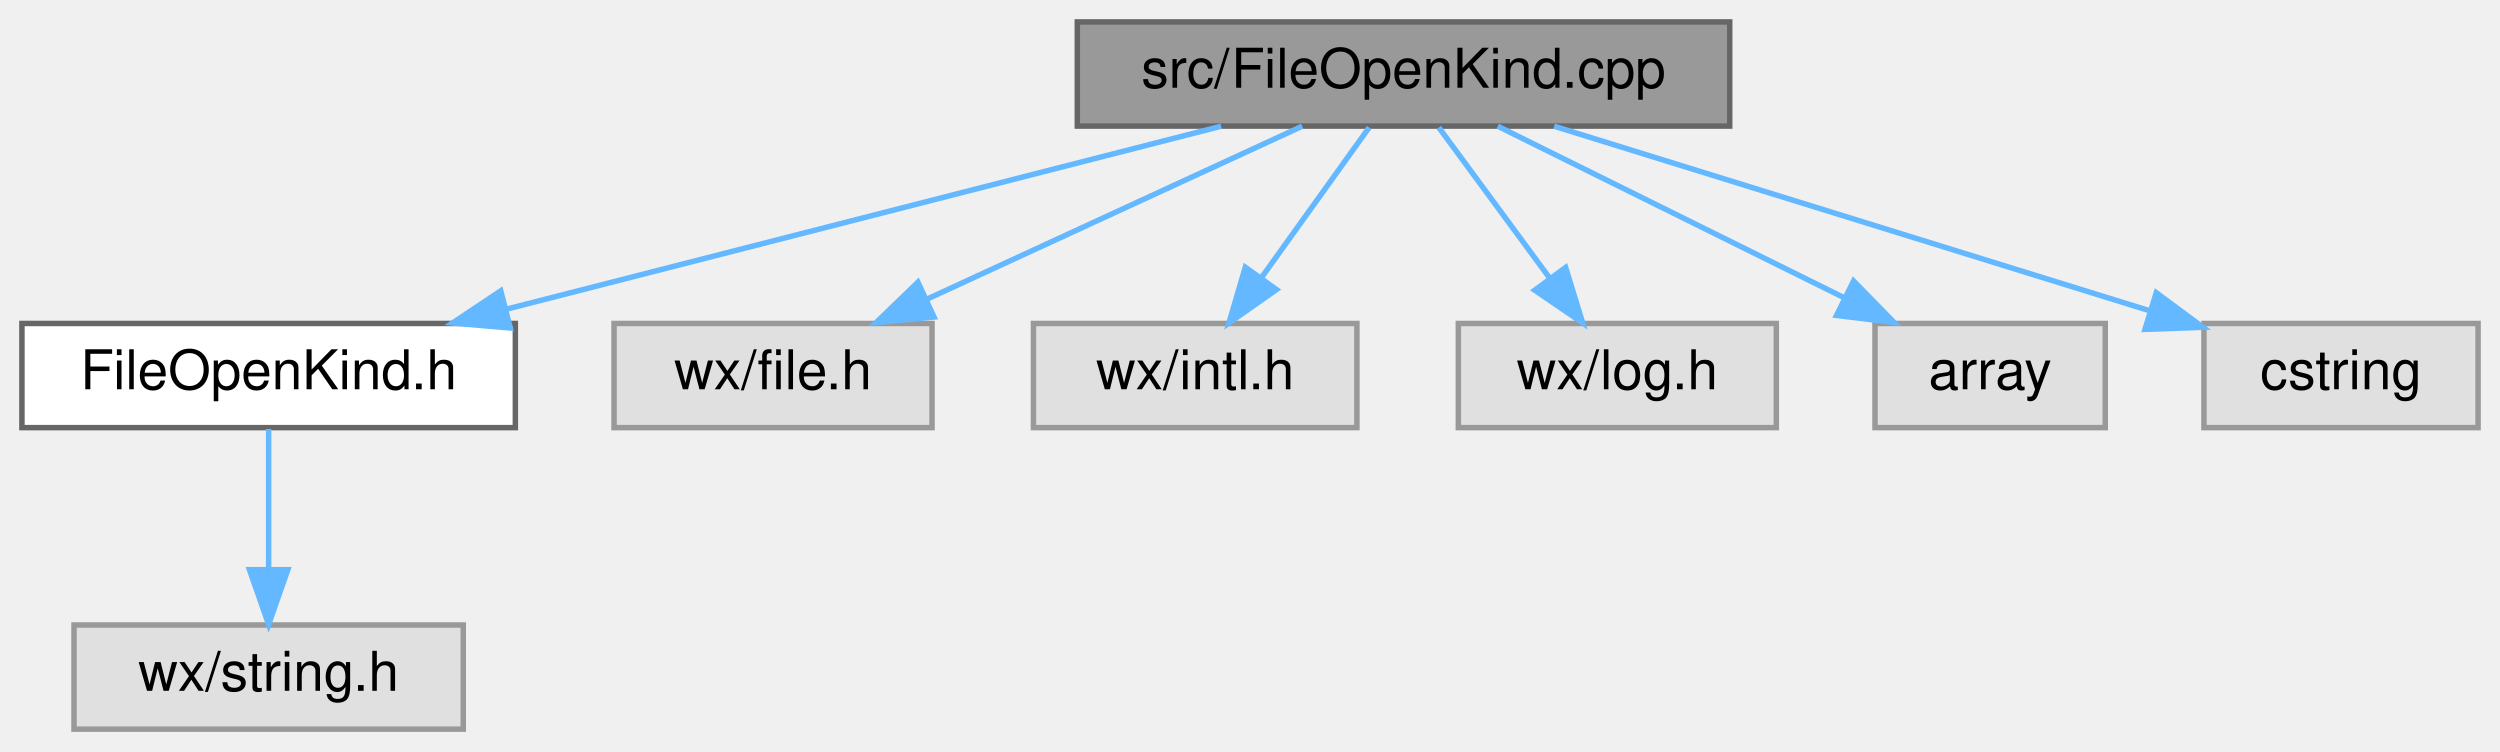
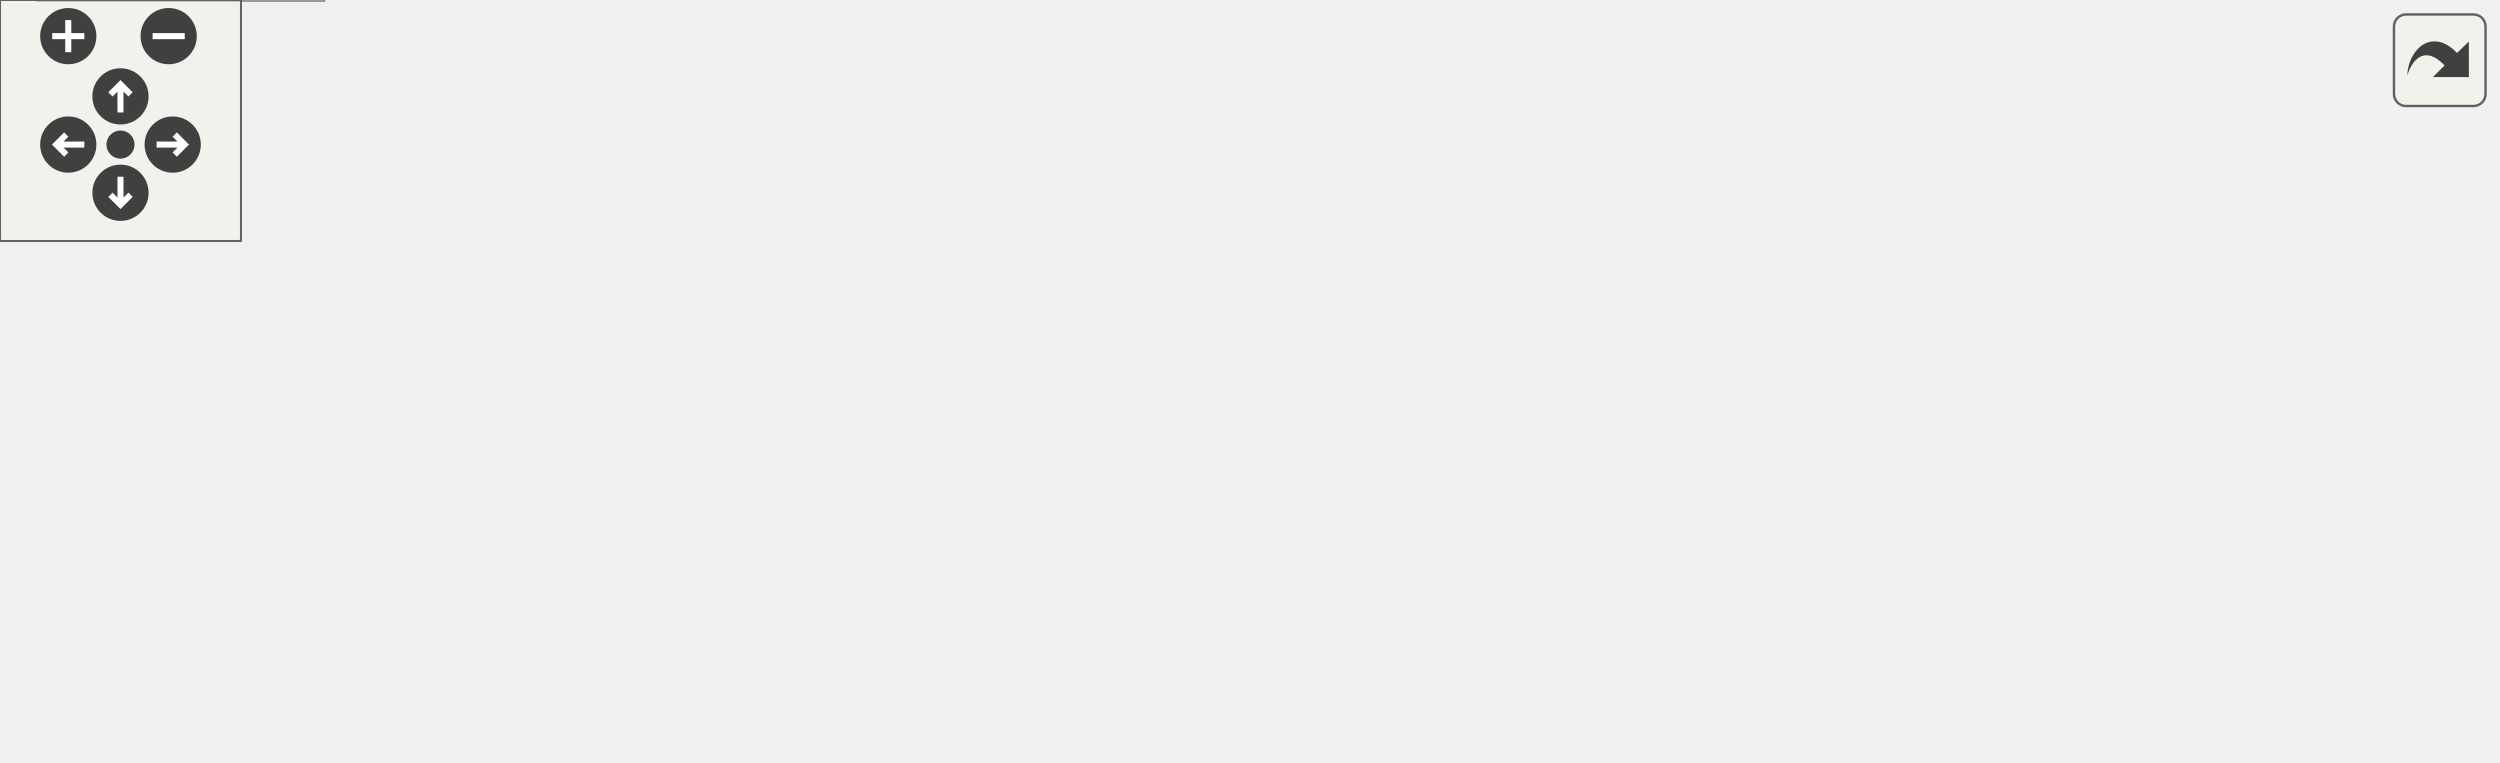
- <svg xmlns="http://www.w3.org/2000/svg" xmlns:xlink="http://www.w3.org/1999/xlink" width="456pt" height="137pt" viewBox="0.00 0.00 456.00 137.00">
-   <g id="graph0" class="graph" transform="scale(1 1) rotate(0) translate(4 133)">
-     <g id="node1" class="node">
-       <g id="a_node1">
-         <a xlink:title="Decides whether wxMaxima can open a file it was handed, and how.">
-           <polygon fill="#999999" stroke="#666666" points="311.5,-129 192.5,-129 192.5,-110 311.5,-110 311.5,-129" />
-           <text text-anchor="middle" x="252" y="-117" font-family="Helvetica,sans-Serif" font-size="10.00">src/FileOpenKind.cpp</text>
-         </a>
+ <svg xmlns="http://www.w3.org/2000/svg" xmlns:xlink="http://www.w3.org/1999/xlink" id="main" version="1.1" xml:space="preserve">
+   <style type="text/css">
+ .edge:hover path { stroke: red; }
+ .edge:hover polygon { stroke: red; fill: red; }
+ </style>
+   <defs>
+     <circle id="rim" cx="0" cy="0" r="7" />
+     <circle id="rim2" cx="0" cy="0" r="3.5" />
+     <g id="zoomPlus">
+       <use xlink:href="#rim" fill="#404040">
+         <set attributeName="fill" to="#808080" begin="zoomplus.mouseover" end="zoomplus.mouseout" />
+       </use>
+       <path d="M-4,0h8M0,-4v8" fill="none" stroke="white" stroke-width="1.5" pointer-events="none" />
+     </g>
+     <g id="zoomMin">
+       <use xlink:href="#rim" fill="#404040">
+         <set attributeName="fill" to="#808080" begin="zoomminus.mouseover" end="zoomminus.mouseout" />
+       </use>
+       <path d="M-4,0h8" fill="none" stroke="white" stroke-width="1.5" pointer-events="none" />
+     </g>
+     <g id="dirArrow">
+       <path fill="none" stroke="white" stroke-width="1.5" d="M0,-3.0v7 M-2.5,-0.5L0,-3.0L2.5,-0.5" />
+     </g>
+     <g id="resetDef">
+       <use xlink:href="#rim2" fill="#404040">
+         <set attributeName="fill" to="#808080" begin="reset.mouseover" end="reset.mouseout" />
+       </use>
+     </g>
+   </defs>
+   <svg id="graph" class="graph">
+     <g id="viewport">
+       <g id="node1" class="node">
+         <g id="a_node1">
+           <a xlink:title="Decides whether wxMaxima can open a file it was handed, and how.">
+             <polygon fill="#999999" stroke="#666666" points="389.5,-129 270.5,-129 270.5,-110 389.5,-110 389.5,-129" />
+             <text text-anchor="middle" x="330" y="-117" font-family="Helvetica,sans-Serif" font-size="10.00">src/FileOpenKind.cpp</text>
+           </a>
+         </g>
+       </g>
+       <g id="node2" class="node">
+         <g id="a_node2">
+           <a xlink:href="FileOpenKind_8h.html" target="_top" xlink:title="Decides whether wxMaxima can open a file it was handed, and how.">
+             <polygon fill="white" stroke="#666666" points="90,-74 0,-74 0,-55 90,-55 90,-74" />
+             <text text-anchor="middle" x="45" y="-62" font-family="Helvetica,sans-Serif" font-size="10.00">FileOpenKind.h</text>
+           </a>
+         </g>
+       </g>
+       <g id="edge1" class="edge">
+         <path fill="none" stroke="#63b8ff" d="M284.21,-109.98C234.1,-100.67 153.77,-85.73 100.21,-75.77" />
+         <polygon fill="#63b8ff" stroke="#63b8ff" points="100.68,-72.29 90.21,-73.91 99.4,-79.18 100.68,-72.29" />
+       </g>
+       <g id="node4" class="node">
+         <g id="a_node4">
+           <a xlink:title=" ">
+             <polygon fill="#e0e0e0" stroke="#999999" points="166,-74 108,-74 108,-55 166,-55 166,-74" />
+             <text text-anchor="middle" x="137" y="-62" font-family="Helvetica,sans-Serif" font-size="10.00">wx/file.h</text>
+           </a>
+         </g>
+       </g>
+       <g id="edge3" class="edge">
+         <path fill="none" stroke="#63b8ff" d="M298.99,-109.98C265.49,-100.78 212.04,-86.11 175.78,-76.15" />
+         <polygon fill="#63b8ff" stroke="#63b8ff" points="176.61,-72.75 166.04,-73.47 174.75,-79.5 176.61,-72.75" />
+       </g>
+       <g id="node5" class="node">
+         <g id="a_node5">
+           <a xlink:title=" ">
+             <polygon fill="#e0e0e0" stroke="#999999" points="243.5,-74 184.5,-74 184.5,-55 243.5,-55 243.5,-74" />
+             <text text-anchor="middle" x="214" y="-62" font-family="Helvetica,sans-Serif" font-size="10.00">wx/intl.h</text>
+           </a>
+         </g>
+       </g>
+       <g id="edge4" class="edge">
+         <path fill="none" stroke="#63b8ff" d="M311.36,-109.98C292.7,-101.46 263.75,-88.23 242.26,-78.41" />
+         <polygon fill="#63b8ff" stroke="#63b8ff" points="243.53,-75.14 232.98,-74.17 240.62,-81.51 243.53,-75.14" />
+       </g>
+       <g id="node6" class="node">
+         <g id="a_node6">
+           <a xlink:title=" ">
+             <polygon fill="#e0e0e0" stroke="#999999" points="320,-74 262,-74 262,-55 320,-55 320,-74" />
+             <text text-anchor="middle" x="291" y="-62" font-family="Helvetica,sans-Serif" font-size="10.00">wx/log.h</text>
+           </a>
+         </g>
+       </g>
+       <g id="edge5" class="edge">
+         <path fill="none" stroke="#63b8ff" d="M323.56,-109.75C318.11,-102.34 310.14,-91.5 303.44,-82.41" />
+         <polygon fill="#63b8ff" stroke="#63b8ff" points="306.07,-80.07 297.32,-74.09 300.43,-84.22 306.07,-80.07" />
+       </g>
+       <g id="node7" class="node">
+         <g id="a_node7">
+           <a xlink:title=" ">
+             <polygon fill="#e0e0e0" stroke="#999999" points="402,-74 338,-74 338,-55 402,-55 402,-74" />
+             <text text-anchor="middle" x="370" y="-62" font-family="Helvetica,sans-Serif" font-size="10.00">algorithm</text>
+           </a>
+         </g>
+       </g>
+       <g id="edge6" class="edge">
+         <path fill="none" stroke="#63b8ff" d="M336.61,-109.75C342.26,-102.26 350.54,-91.28 357.45,-82.13" />
+         <polygon fill="#63b8ff" stroke="#63b8ff" points="360.29,-84.18 363.52,-74.09 354.7,-79.96 360.29,-84.18" />
+       </g>
+       <g id="node8" class="node">
+         <g id="a_node8">
+           <a xlink:title=" ">
+             <polygon fill="#e0e0e0" stroke="#999999" points="462,-74 420,-74 420,-55 462,-55 462,-74" />
+             <text text-anchor="middle" x="441" y="-62" font-family="Helvetica,sans-Serif" font-size="10.00">array</text>
+           </a>
+         </g>
+       </g>
+       <g id="edge7" class="edge">
+         <path fill="none" stroke="#63b8ff" d="M347.83,-109.98C365.61,-101.5 393.15,-88.35 413.68,-78.54" />
+         <polygon fill="#63b8ff" stroke="#63b8ff" points="415.33,-81.64 422.84,-74.17 412.31,-75.32 415.33,-81.64" />
+       </g>
+       <g id="node9" class="node">
+         <g id="a_node9">
+           <a xlink:title=" ">
+             <polygon fill="#e0e0e0" stroke="#999999" points="530,-74 480,-74 480,-55 530,-55 530,-74" />
+             <text text-anchor="middle" x="505" y="-62" font-family="Helvetica,sans-Serif" font-size="10.00">cstring</text>
+           </a>
+         </g>
+       </g>
+       <g id="edge8" class="edge">
+         <path fill="none" stroke="#63b8ff" d="M358.12,-109.98C388.59,-100.76 437.25,-86.02 470.13,-76.06" />
+         <polygon fill="#63b8ff" stroke="#63b8ff" points="471.24,-79.38 479.79,-73.13 469.21,-72.68 471.24,-79.38" />
+       </g>
+       <g id="node10" class="node">
+         <g id="a_node10">
+           <a xlink:title=" ">
+             <polygon fill="#e0e0e0" stroke="#999999" points="621.5,-74 548.5,-74 548.5,-55 621.5,-55 621.5,-74" />
+             <text text-anchor="middle" x="585" y="-62" font-family="Helvetica,sans-Serif" font-size="10.00">string_view</text>
+           </a>
+         </g>
+       </g>
+       <g id="edge9" class="edge">
+         <path fill="none" stroke="#63b8ff" d="M370.97,-109.98C416.71,-100.48 490.58,-85.12 538.47,-75.17" />
+         <polygon fill="#63b8ff" stroke="#63b8ff" points="539.19,-78.6 548.27,-73.13 537.77,-71.74 539.19,-78.6" />
+       </g>
+       <g id="node3" class="node">
+         <g id="a_node3">
+           <a xlink:title=" ">
+             <polygon fill="#e0e0e0" stroke="#999999" points="80.5,-19 9.5,-19 9.5,0 80.5,0 80.5,-19" />
+             <text text-anchor="middle" x="45" y="-7" font-family="Helvetica,sans-Serif" font-size="10.00">wx/string.h</text>
+           </a>
+         </g>
+       </g>
+       <g id="edge2" class="edge">
+         <path fill="none" stroke="#63b8ff" d="M45,-54.75C45,-47.8 45,-37.85 45,-29.13" />
+         <polygon fill="#63b8ff" stroke="#63b8ff" points="48.5,-29.09 45,-19.09 41.5,-29.09 48.5,-29.09" />
      </g>
    </g>
-     <g id="node2" class="node">
-       <g id="a_node2">
-         <a xlink:href="FileOpenKind_8h.html" target="_top" xlink:title="Decides whether wxMaxima can open a file it was handed, and how.">
-           <polygon fill="white" stroke="#666666" points="90,-74 0,-74 0,-55 90,-55 90,-74" />
-           <text text-anchor="middle" x="45" y="-62" font-family="Helvetica,sans-Serif" font-size="10.00">FileOpenKind.h</text>
-         </a>
-       </g>
+   </svg>
+   <g id="navigator" transform="translate(0 0)" fill="#404254">
+     <rect fill="#f2f5e9" fill-opacity="0.5" stroke="#606060" stroke-width=".5" x="0" y="0" width="60" height="60" />
+     <use id="zoomplus" xlink:href="#zoomPlus" x="17" y="9" />
+     <use id="zoomminus" xlink:href="#zoomMin" x="42" y="9" />
+     <use id="reset" xlink:href="#resetDef" x="30" y="36" />
+     <g id="arrowUp" xlink:href="#dirArrow" transform="translate(30 24)">
+       <use xlink:href="#rim" fill="#404040">
+         <set attributeName="fill" to="#808080" begin="arrowUp.mouseover" end="arrowUp.mouseout" />
+       </use>
+       <path fill="none" stroke="white" stroke-width="1.5" d="M0,-3.0v7 M-2.5,-0.5L0,-3.0L2.5,-0.5" />
    </g>
-     <g id="edge1" class="edge">
-       <path fill="none" stroke="#63b8ff" d="M218.74,-109.98C183.39,-100.93 127.33,-86.58 88.49,-76.64" />
-       <polygon fill="#63b8ff" stroke="#63b8ff" points="89.07,-73.17 78.52,-74.08 87.34,-79.95 89.07,-73.17" />
+     <g id="arrowRight" xlink:href="#dirArrow" transform="rotate(90) translate(36 -43)">
+       <use xlink:href="#rim" fill="#404040">
+         <set attributeName="fill" to="#808080" begin="arrowRight.mouseover" end="arrowRight.mouseout" />
+       </use>
+       <path fill="none" stroke="white" stroke-width="1.5" d="M0,-3.0v7 M-2.5,-0.5L0,-3.0L2.5,-0.5" />
    </g>
-     <g id="node4" class="node">
-       <g id="a_node4">
-         <a xlink:title=" ">
-           <polygon fill="#e0e0e0" stroke="#999999" points="166,-74 108,-74 108,-55 166,-55 166,-74" />
-           <text text-anchor="middle" x="137" y="-62" font-family="Helvetica,sans-Serif" font-size="10.00">wx/file.h</text>
-         </a>
-       </g>
+     <g id="arrowDown" xlink:href="#dirArrow" transform="rotate(180) translate(-30 -48)">
+       <use xlink:href="#rim" fill="#404040">
+         <set attributeName="fill" to="#808080" begin="arrowDown.mouseover" end="arrowDown.mouseout" />
+       </use>
+       <path fill="none" stroke="white" stroke-width="1.5" d="M0,-3.0v7 M-2.5,-0.5L0,-3.0L2.5,-0.5" />
    </g>
-     <g id="edge3" class="edge">
-       <path fill="none" stroke="#63b8ff" d="M233.52,-109.98C215.02,-101.46 186.32,-88.23 165.02,-78.41" />
-       <polygon fill="#63b8ff" stroke="#63b8ff" points="166.36,-75.18 155.81,-74.17 163.43,-81.53 166.36,-75.18" />
-     </g>
-     <g id="node5" class="node">
-       <g id="a_node5">
-         <a xlink:title=" ">
-           <polygon fill="#e0e0e0" stroke="#999999" points="243.5,-74 184.5,-74 184.5,-55 243.5,-55 243.5,-74" />
-           <text text-anchor="middle" x="214" y="-62" font-family="Helvetica,sans-Serif" font-size="10.00">wx/intl.h</text>
-         </a>
-       </g>
-     </g>
-     <g id="edge4" class="edge">
-       <path fill="none" stroke="#63b8ff" d="M245.73,-109.75C240.41,-102.34 232.64,-91.5 226.12,-82.41" />
-       <polygon fill="#63b8ff" stroke="#63b8ff" points="228.83,-80.18 220.16,-74.09 223.14,-84.26 228.83,-80.18" />
-     </g>
-     <g id="node6" class="node">
-       <g id="a_node6">
-         <a xlink:title=" ">
-           <polygon fill="#e0e0e0" stroke="#999999" points="320,-74 262,-74 262,-55 320,-55 320,-74" />
-           <text text-anchor="middle" x="291" y="-62" font-family="Helvetica,sans-Serif" font-size="10.00">wx/log.h</text>
-         </a>
-       </g>
-     </g>
-     <g id="edge5" class="edge">
-       <path fill="none" stroke="#63b8ff" d="M258.44,-109.75C263.89,-102.34 271.86,-91.5 278.56,-82.41" />
-       <polygon fill="#63b8ff" stroke="#63b8ff" points="281.57,-84.22 284.68,-74.09 275.93,-80.07 281.57,-84.22" />
-     </g>
-     <g id="node7" class="node">
-       <g id="a_node7">
-         <a xlink:title=" ">
-           <polygon fill="#e0e0e0" stroke="#999999" points="380,-74 338,-74 338,-55 380,-55 380,-74" />
-           <text text-anchor="middle" x="359" y="-62" font-family="Helvetica,sans-Serif" font-size="10.00">array</text>
-         </a>
-       </g>
-     </g>
-     <g id="edge6" class="edge">
-       <path fill="none" stroke="#63b8ff" d="M269.19,-109.98C286.25,-101.54 312.63,-88.47 332.4,-78.68" />
-       <polygon fill="#63b8ff" stroke="#63b8ff" points="334.09,-81.75 341.5,-74.17 330.98,-75.47 334.09,-81.75" />
-     </g>
-     <g id="node8" class="node">
-       <g id="a_node8">
-         <a xlink:title=" ">
-           <polygon fill="#e0e0e0" stroke="#999999" points="448,-74 398,-74 398,-55 448,-55 448,-74" />
-           <text text-anchor="middle" x="423" y="-62" font-family="Helvetica,sans-Serif" font-size="10.00">cstring</text>
-         </a>
-       </g>
-     </g>
-     <g id="edge7" class="edge">
-       <path fill="none" stroke="#63b8ff" d="M279.47,-109.98C308.95,-100.85 355.85,-86.31 387.96,-76.36" />
-       <polygon fill="#63b8ff" stroke="#63b8ff" points="389.31,-79.61 397.82,-73.3 387.24,-72.92 389.31,-79.61" />
-     </g>
-     <g id="node3" class="node">
-       <g id="a_node3">
-         <a xlink:title=" ">
-           <polygon fill="#e0e0e0" stroke="#999999" points="80.5,-19 9.5,-19 9.5,0 80.5,0 80.5,-19" />
-           <text text-anchor="middle" x="45" y="-7" font-family="Helvetica,sans-Serif" font-size="10.00">wx/string.h</text>
-         </a>
-       </g>
-     </g>
-     <g id="edge2" class="edge">
-       <path fill="none" stroke="#63b8ff" d="M45,-54.75C45,-47.8 45,-37.85 45,-29.13" />
-       <polygon fill="#63b8ff" stroke="#63b8ff" points="48.5,-29.09 45,-19.09 41.5,-29.09 48.5,-29.09" />
+     <g id="arrowLeft" xlink:href="#dirArrow" transform="rotate(270) translate(-36 17)">
+       <use xlink:href="#rim" fill="#404040">
+         <set attributeName="fill" to="#808080" begin="arrowLeft.mouseover" end="arrowLeft.mouseout" />
+       </use>
+       <path fill="none" stroke="white" stroke-width="1.5" d="M0,-3.0v7 M-2.5,-0.5L0,-3.0L2.5,-0.5" />
    </g>
  </g>
+   <svg viewBox="0 0 15 15" width="100%" height="30px" preserveAspectRatio="xMaxYMin meet">
+     <g id="arrow_out" transform="scale(0.3 0.3)">
+       <a xlink:href="FileOpenKind_8cpp__incl_org.svg" target="_base">
+         <rect id="button" ry="5" rx="5" y="6" x="6" height="38" width="38" fill="#f2f5e9" fill-opacity="0.5" stroke="#606060" stroke-width="1.0" />
+         <path id="arrow" d="M 11.5,31.437 C 11.94,20.098 22.043,11.323 32.159,21.979 L 37.069,17.246 C 37.069,17.246 37.088,32 37.088,32 L 22.16,31.978 C 22.16,31.978 26.998,27.14 26.998,27.14 C 18.529,18.264 13.292,25.23 11.5,31.437 z" style="fill:#404040;" />
+       </a>
+     </g>
+   </svg>
</svg>
